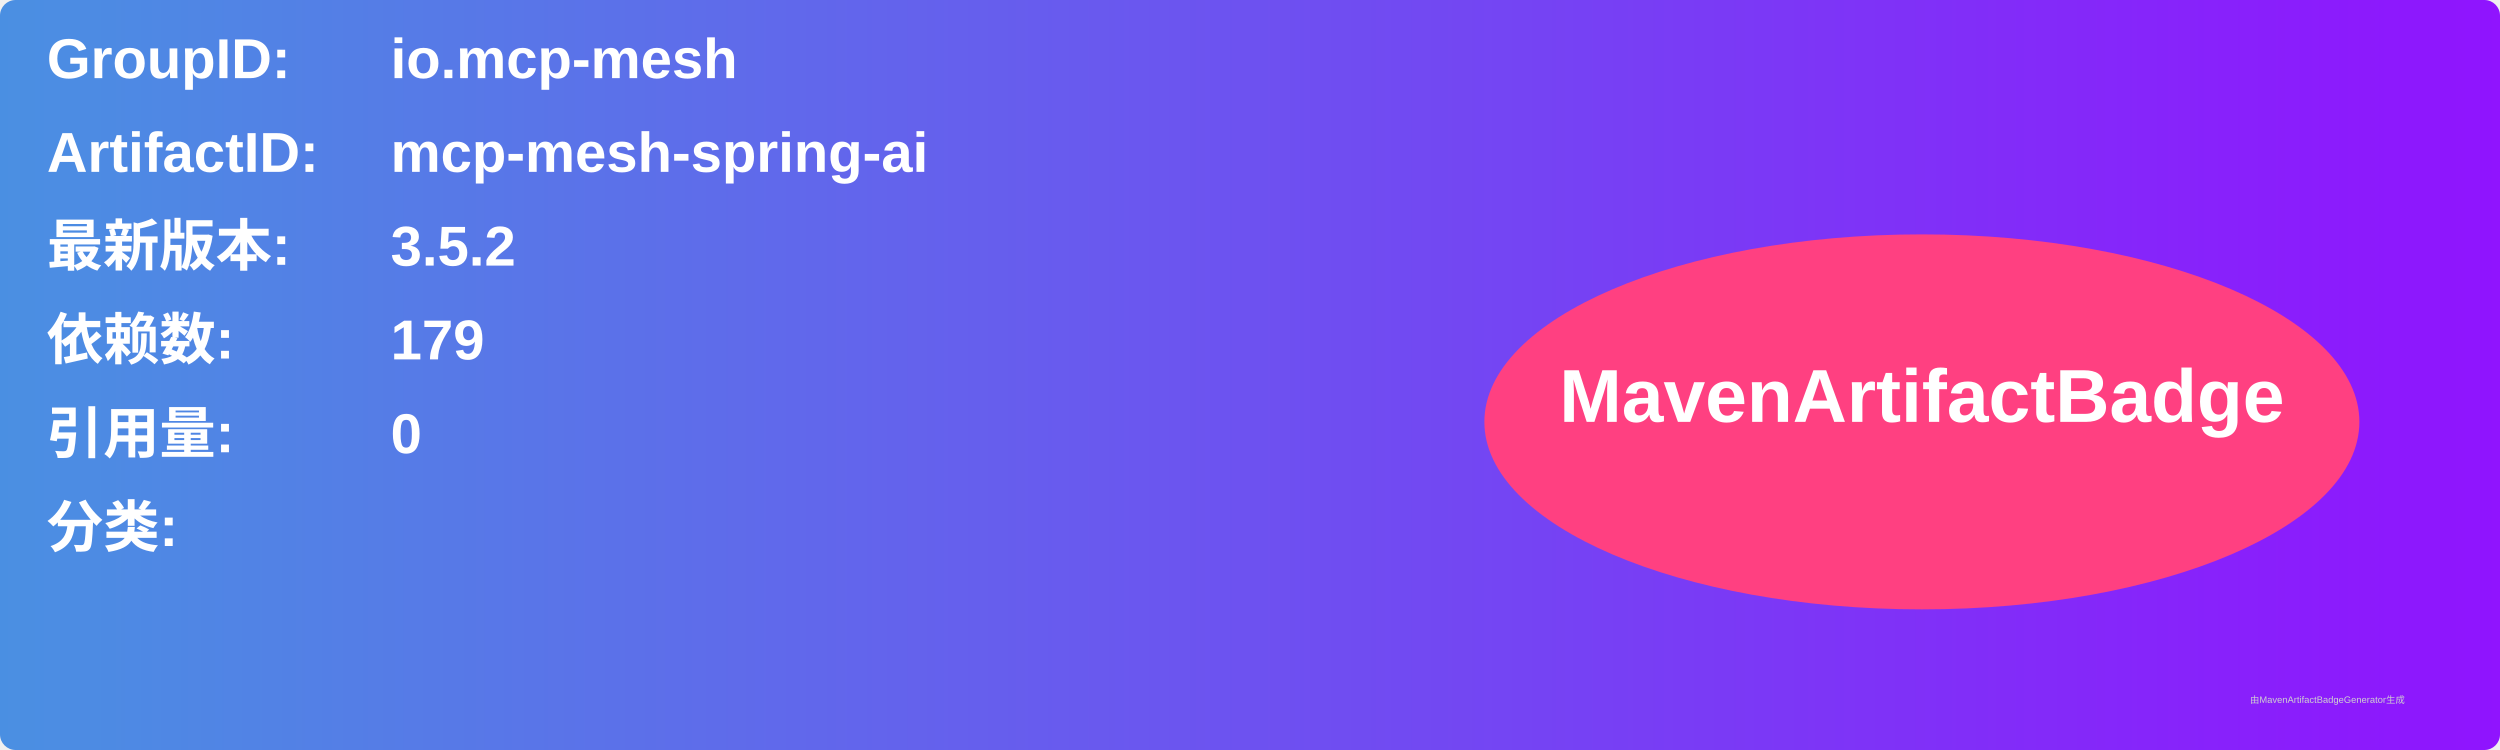
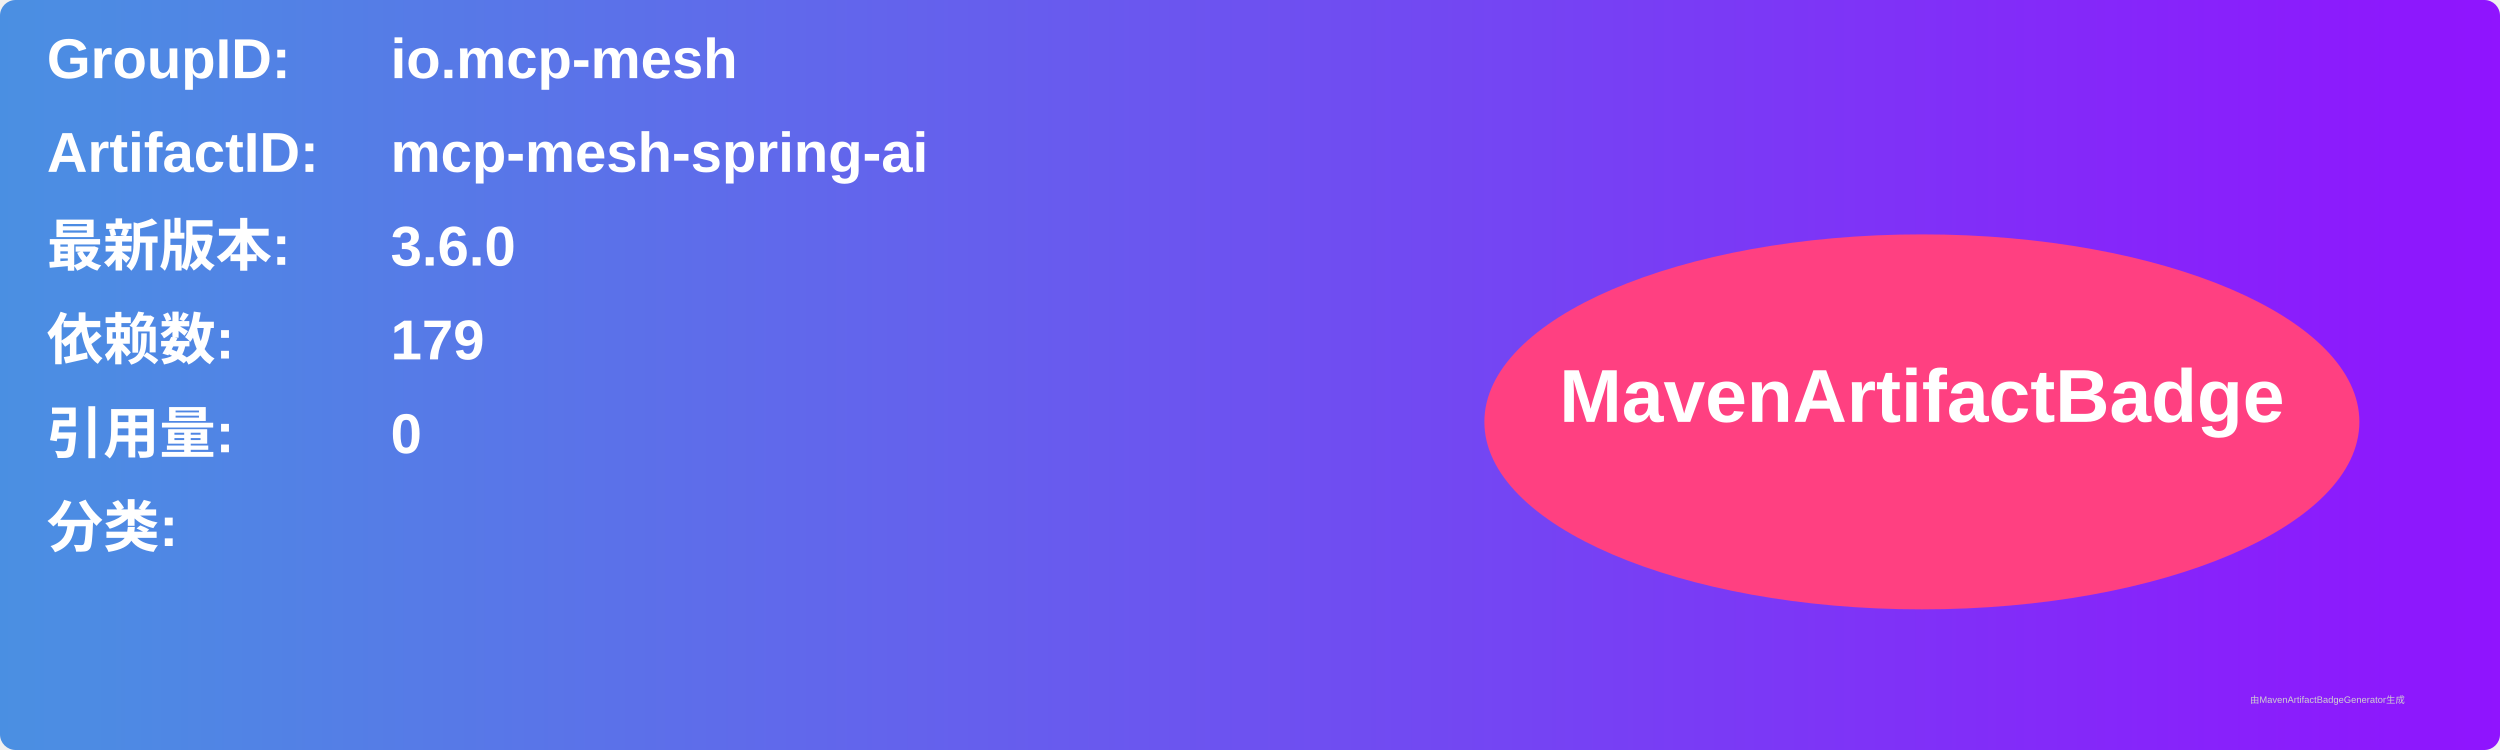
<svg xmlns="http://www.w3.org/2000/svg" width="800" height="240" viewBox="0 0 800 240">
  <linearGradient id="grad" x1="0%" y1="0%" x2="100%" y2="0%">
    <stop offset="0%" stop-color="#4a90e2" />
    <stop offset="100%" stop-color="#9013fe" />
  </linearGradient>
  <rect width="100%" height="100%" rx="5" ry="5" fill="url(#grad)" />
  <g transform="translate(15, 15)">
    <text x="0" y="10" font-family="Arial" font-size="18" fill="white" font-weight="bold" width="260">GroupID:</text>
    <text x="110" y="10" font-family="Arial" font-size="18" fill="white" font-weight="bold" width="460">io.mcp-mesh</text>
    <text x="0" y="40" font-family="Arial" font-size="18" fill="white" font-weight="bold" width="260">ArtifactID:</text>
    <text x="110" y="40" font-family="Arial" font-size="18" fill="white" font-weight="bold" width="460">mcp-mesh-spring-ai</text>
    <text x="0" y="70" font-family="Arial" font-size="18" fill="white" font-weight="bold">最新版本:</text>
    <text x="110" y="70" font-family="Arial" font-size="18" fill="white" font-weight="bold">
-       <tspan font-weight="bold">3.5.2</tspan>
+       <tspan font-weight="bold">3.6.0</tspan>
    </text>
    <text x="0" y="100" font-family="Arial" font-size="18" fill="white" font-weight="bold">依赖数: </text>
    <text x="110" y="100" font-family="Arial" font-size="18" fill="white">
      <tspan font-weight="bold">179</tspan>
    </text>
    <text x="0" y="130" font-family="Arial" font-size="18" fill="white" font-weight="bold">引用量: </text>
    <text x="110" y="130" font-family="Arial" font-size="18" fill="white">
      <tspan font-weight="bold">0</tspan>
    </text>
    <text x="0" y="160" font-family="Arial" font-size="18" fill="white" font-weight="bold">分类:</text>
    <text x="10" y="190" font-family="Arial" font-size="10" fill="white">
      <tspan font-weight="bold" />
    </text>
    <ellipse cx="600" cy="120" rx="140" ry="60" fill="#ff4081" />
    <text x="600" y="120" text-anchor="middle" font-family="Arial" font-size="24" fill="white" font-weight="bold">MavenArtifactBadge</text>
  </g>
  <text x="720" y="225" font-family="Arial" font-size="3" fill="#d0d0d0">由MavenArtifactBadgeGenerator生成</text>
</svg>
